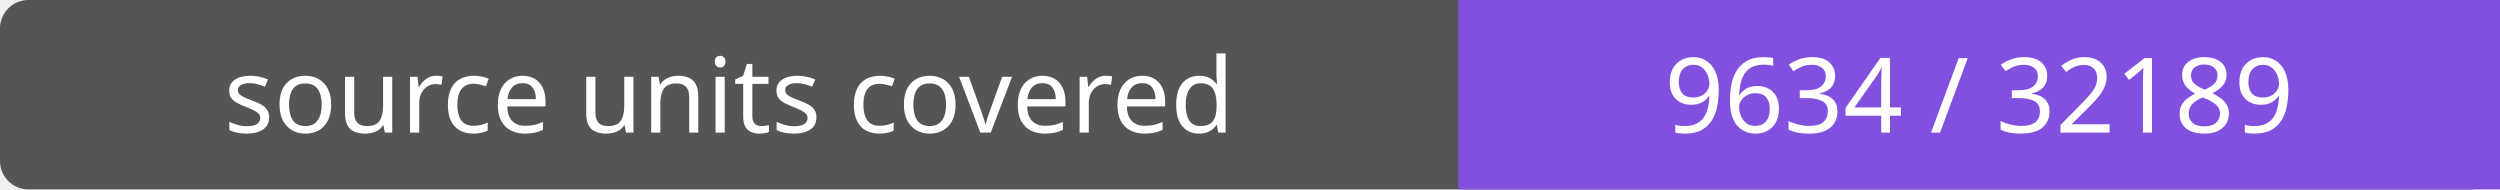
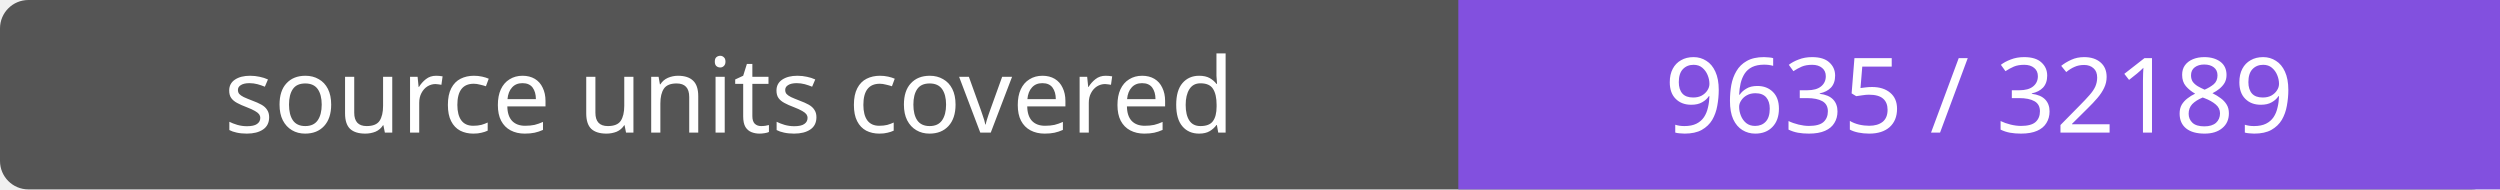
- <svg xmlns="http://www.w3.org/2000/svg" width="264" height="20" role="img" aria-label="source units covered: 9634 / 32189">
+ <svg xmlns="http://www.w3.org/2000/svg" width="264" height="20" role="img" aria-label="source units covered: 9635 / 32189">
  <rect width="264" height="20" rx="3" fill="#555" />
  <path fill="#8250df" d="M154 0h110v20H154z" />
  <g fill="#fff" text-anchor="middle" font-family="Verdana,sans-serif" font-size="11">
    <text x="77.0" y="14">source units covered</text>
-     <text x="209.0" y="14">9634 / 32189</text>
+     <text x="209.0" y="14">9635 / 32189</text>
  </g>
</svg>
